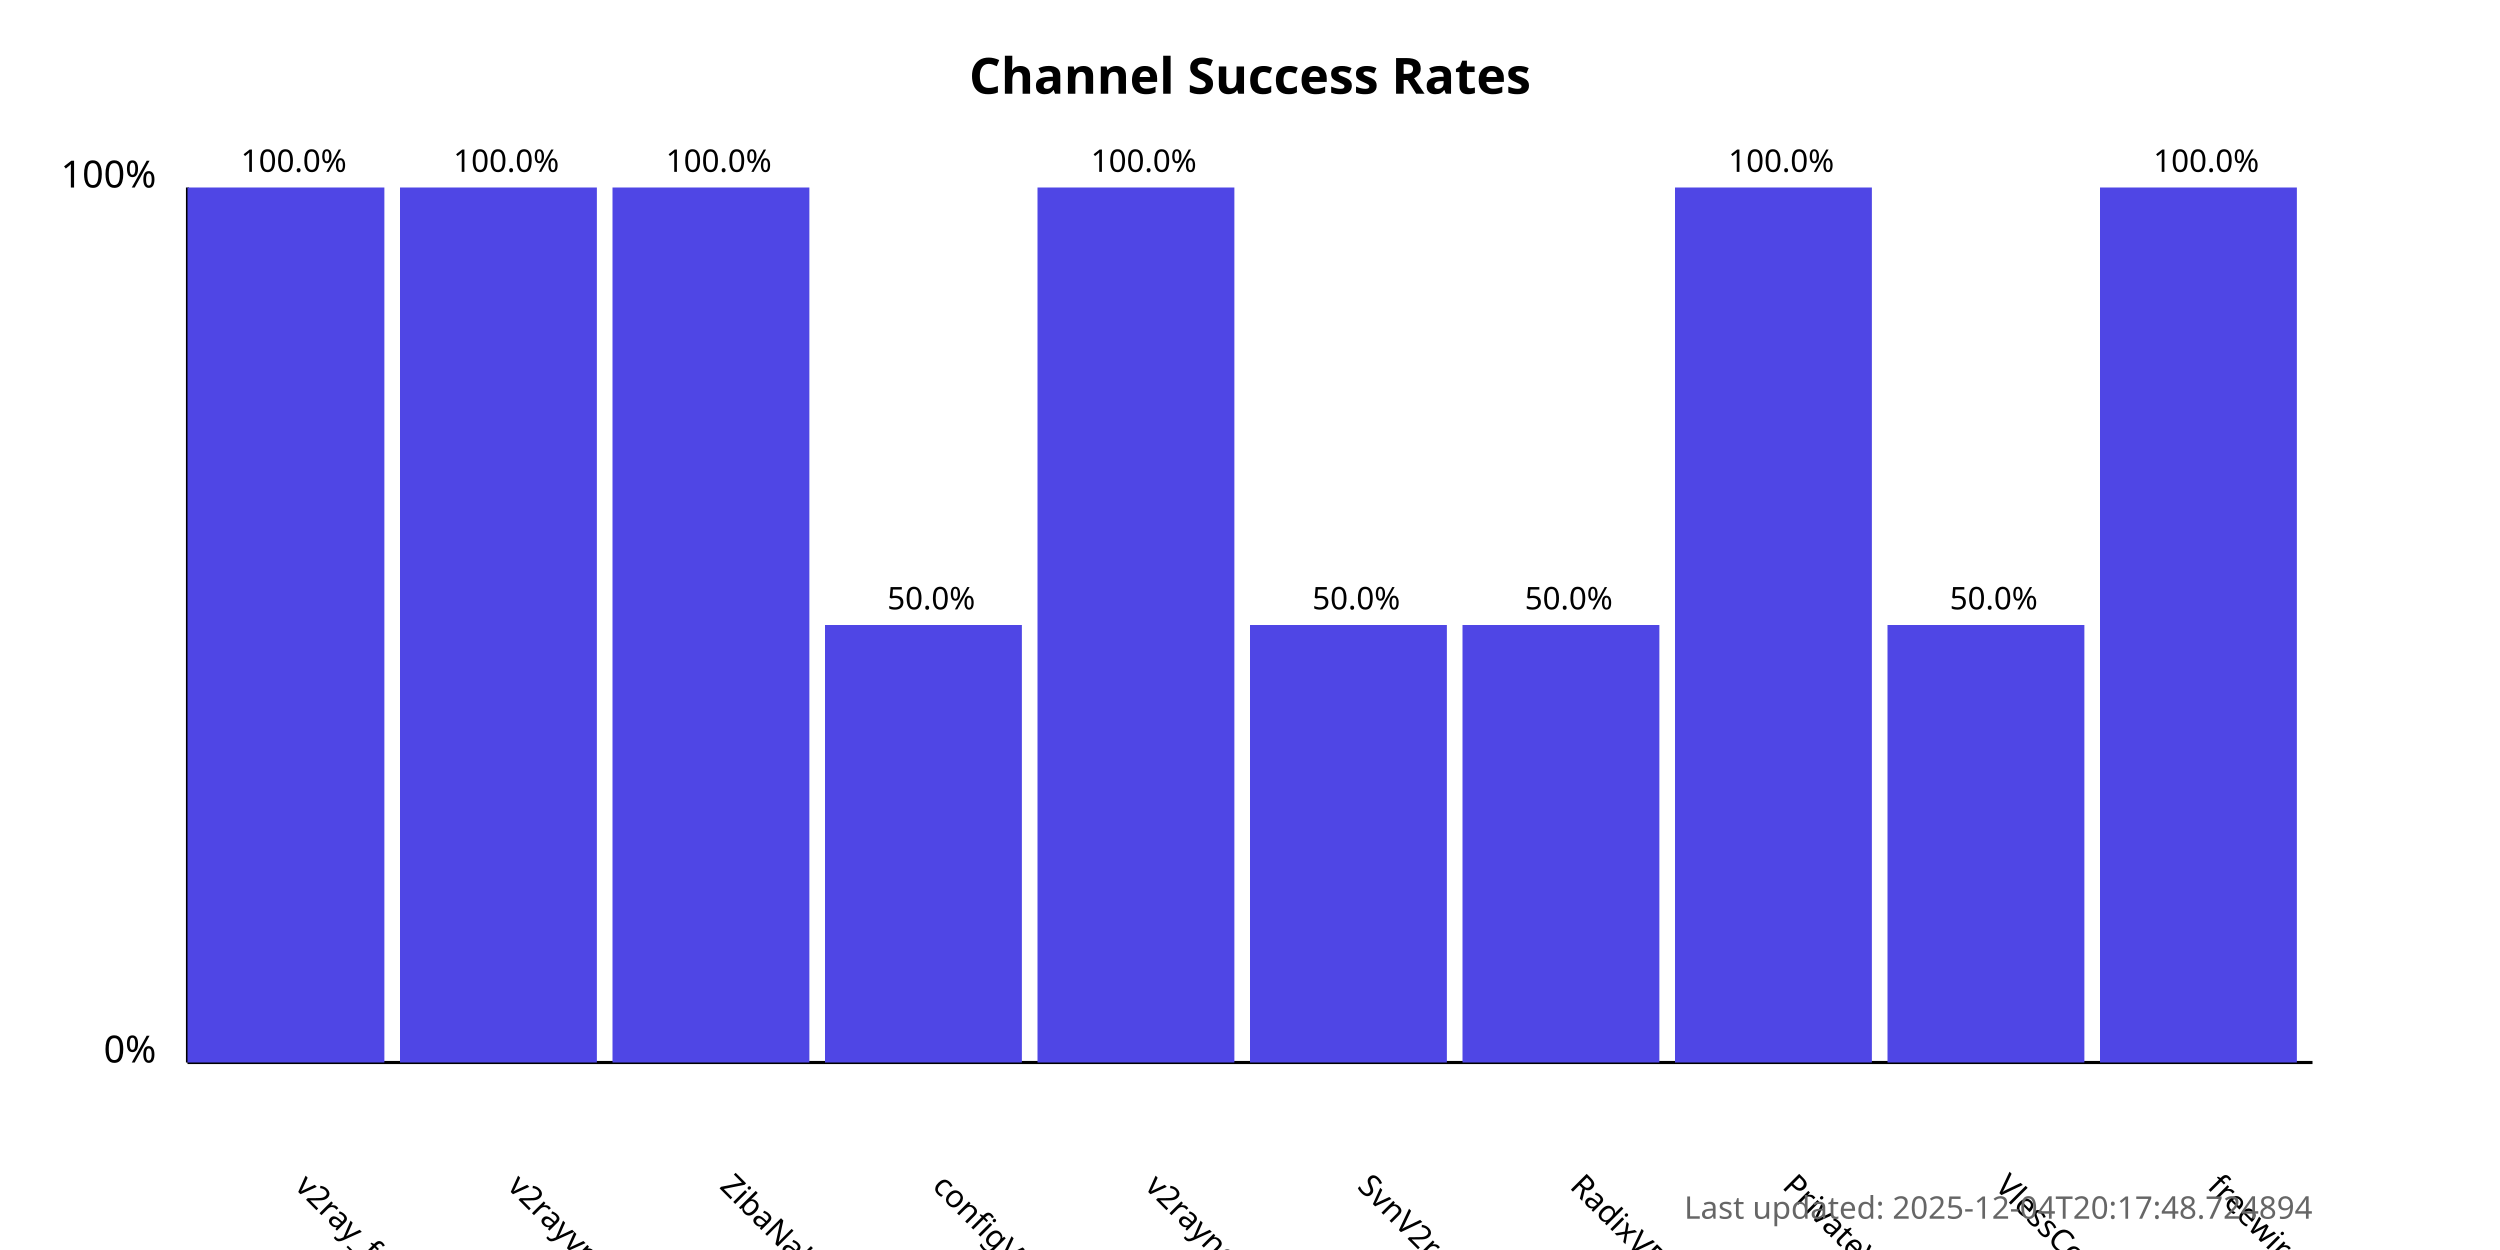
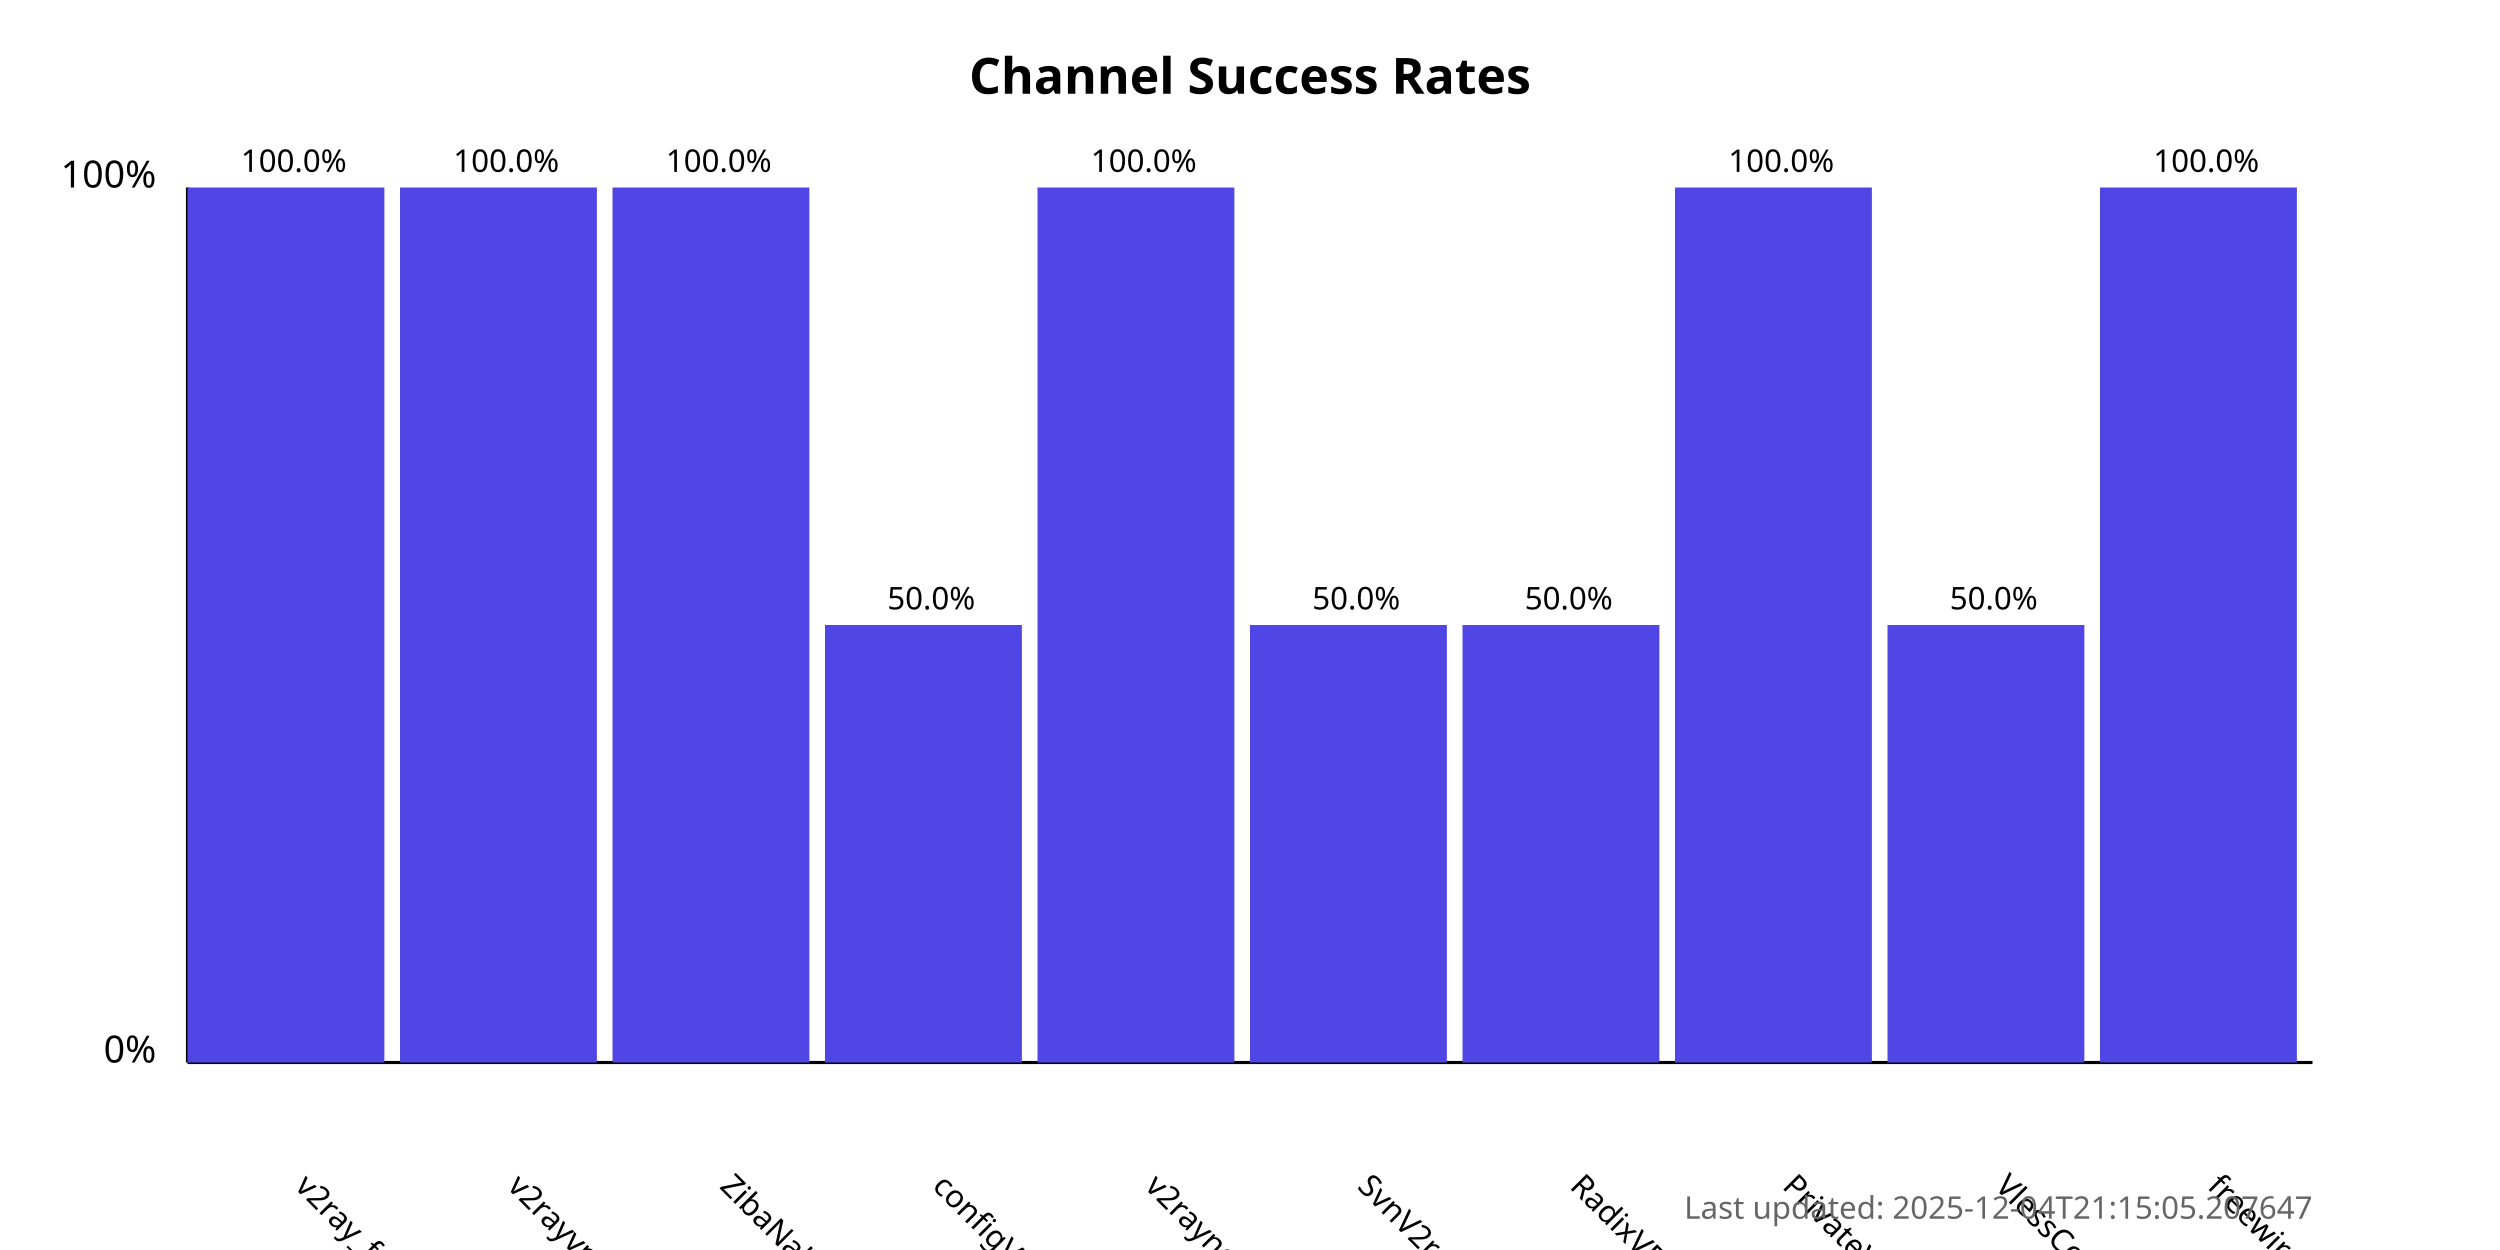
<svg xmlns="http://www.w3.org/2000/svg" width="800" height="400">
  <style>
            .chart-title { font: bold 16px sans-serif; }
            .axis-label { font: 12px sans-serif; }
            .tick-label { font: 10px sans-serif; }
            .bar { fill: #4f46e5; }
            .bar:hover { fill: #6366f1; }
            .timestamp { font: 10px sans-serif; fill: #666; }
        </style>
  <text x="400.0" y="30" text-anchor="middle" class="chart-title">
            Channel Success Rates
        </text>
  <line x1="60" y1="340" x2="60" y2="60" stroke="black" stroke-width="1" />
  <line x1="60" y1="340" x2="740" y2="340" stroke="black" stroke-width="1" />
  <text x="50" y="340" text-anchor="end" class="axis-label">0%</text>
  <text x="50" y="60" text-anchor="end" class="axis-label">100%</text>
  <g>
    <rect x="60" y="60.0" width="63.0" height="280.0" class="bar" />
    <text x="94.0" y="380" transform="rotate(45, 94.0, 380)" text-anchor="start" class="tick-label">
                v2ray_free_conf
            </text>
    <text x="94.0" y="55.0" text-anchor="middle" class="tick-label">
                100.0%
            </text>
  </g>
  <g>
    <rect x="128.0" y="60.0" width="63.0" height="280.0" class="bar" />
    <text x="162.0" y="380" transform="rotate(45, 162.0, 380)" text-anchor="start" class="tick-label">
                v2rayvpno
            </text>
    <text x="162.0" y="55.0" text-anchor="middle" class="tick-label">
                100.0%
            </text>
  </g>
  <g>
    <rect x="196.0" y="60.0" width="63.0" height="280.0" class="bar" />
    <text x="230.0" y="380" transform="rotate(45, 230.0, 380)" text-anchor="start" class="tick-label">
                ZibaNabz
            </text>
    <text x="230.0" y="55.0" text-anchor="middle" class="tick-label">
                100.0%
            </text>
  </g>
  <g>
    <rect x="264.0" y="200.0" width="63.0" height="140.0" class="bar" />
    <text x="298.0" y="380" transform="rotate(45, 298.0, 380)" text-anchor="start" class="tick-label">
                configV2rayForFree
            </text>
    <text x="298.0" y="195.0" text-anchor="middle" class="tick-label">
                50.0%
            </text>
  </g>
  <g>
    <rect x="332.0" y="60.0" width="63.0" height="280.0" class="bar" />
    <text x="366.0" y="380" transform="rotate(45, 366.0, 380)" text-anchor="start" class="tick-label">
                v2rayngvpn
            </text>
    <text x="366.0" y="55.0" text-anchor="middle" class="tick-label">
                100.0%
            </text>
  </g>
  <g>
    <rect x="400.0" y="200.0" width="63.0" height="140.0" class="bar" />
    <text x="434.0" y="380" transform="rotate(45, 434.0, 380)" text-anchor="start" class="tick-label">
                SvnV2ray
            </text>
    <text x="434.0" y="195.0" text-anchor="middle" class="tick-label">
                50.0%
            </text>
  </g>
  <g>
    <rect x="468.0" y="200.0" width="63.0" height="140.0" class="bar" />
    <text x="502.0" y="380" transform="rotate(45, 502.0, 380)" text-anchor="start" class="tick-label">
                RadixVPN
            </text>
    <text x="502.0" y="195.0" text-anchor="middle" class="tick-label">
                50.0%
            </text>
  </g>
  <g>
    <rect x="536.0" y="60.0" width="63.0" height="280.0" class="bar" />
    <text x="570.0" y="380" transform="rotate(45, 570.0, 380)" text-anchor="start" class="tick-label">
                PrivateVPNs
            </text>
    <text x="570.0" y="55.0" text-anchor="middle" class="tick-label">
                100.0%
            </text>
  </g>
  <g>
    <rect x="604.0" y="200.0" width="63.0" height="140.0" class="bar" />
    <text x="638.0" y="380" transform="rotate(45, 638.0, 380)" text-anchor="start" class="tick-label">
                VlessConfig
            </text>
    <text x="638.0" y="195.0" text-anchor="middle" class="tick-label">
                50.0%
            </text>
  </g>
  <g>
    <rect x="672.0" y="60.0" width="63.0" height="280.0" class="bar" />
    <text x="706.0" y="380" transform="rotate(45, 706.0, 380)" text-anchor="start" class="tick-label">
                freewireguard
            </text>
    <text x="706.0" y="55.0" text-anchor="middle" class="tick-label">
                100.0%
            </text>
  </g>
  <text x="740" y="390" text-anchor="end" class="timestamp">
-             Last updated: 2025-12-04T20:17:48.724894
+             Last updated: 2025-12-04T21:15:05.207647
        </text>
</svg>
